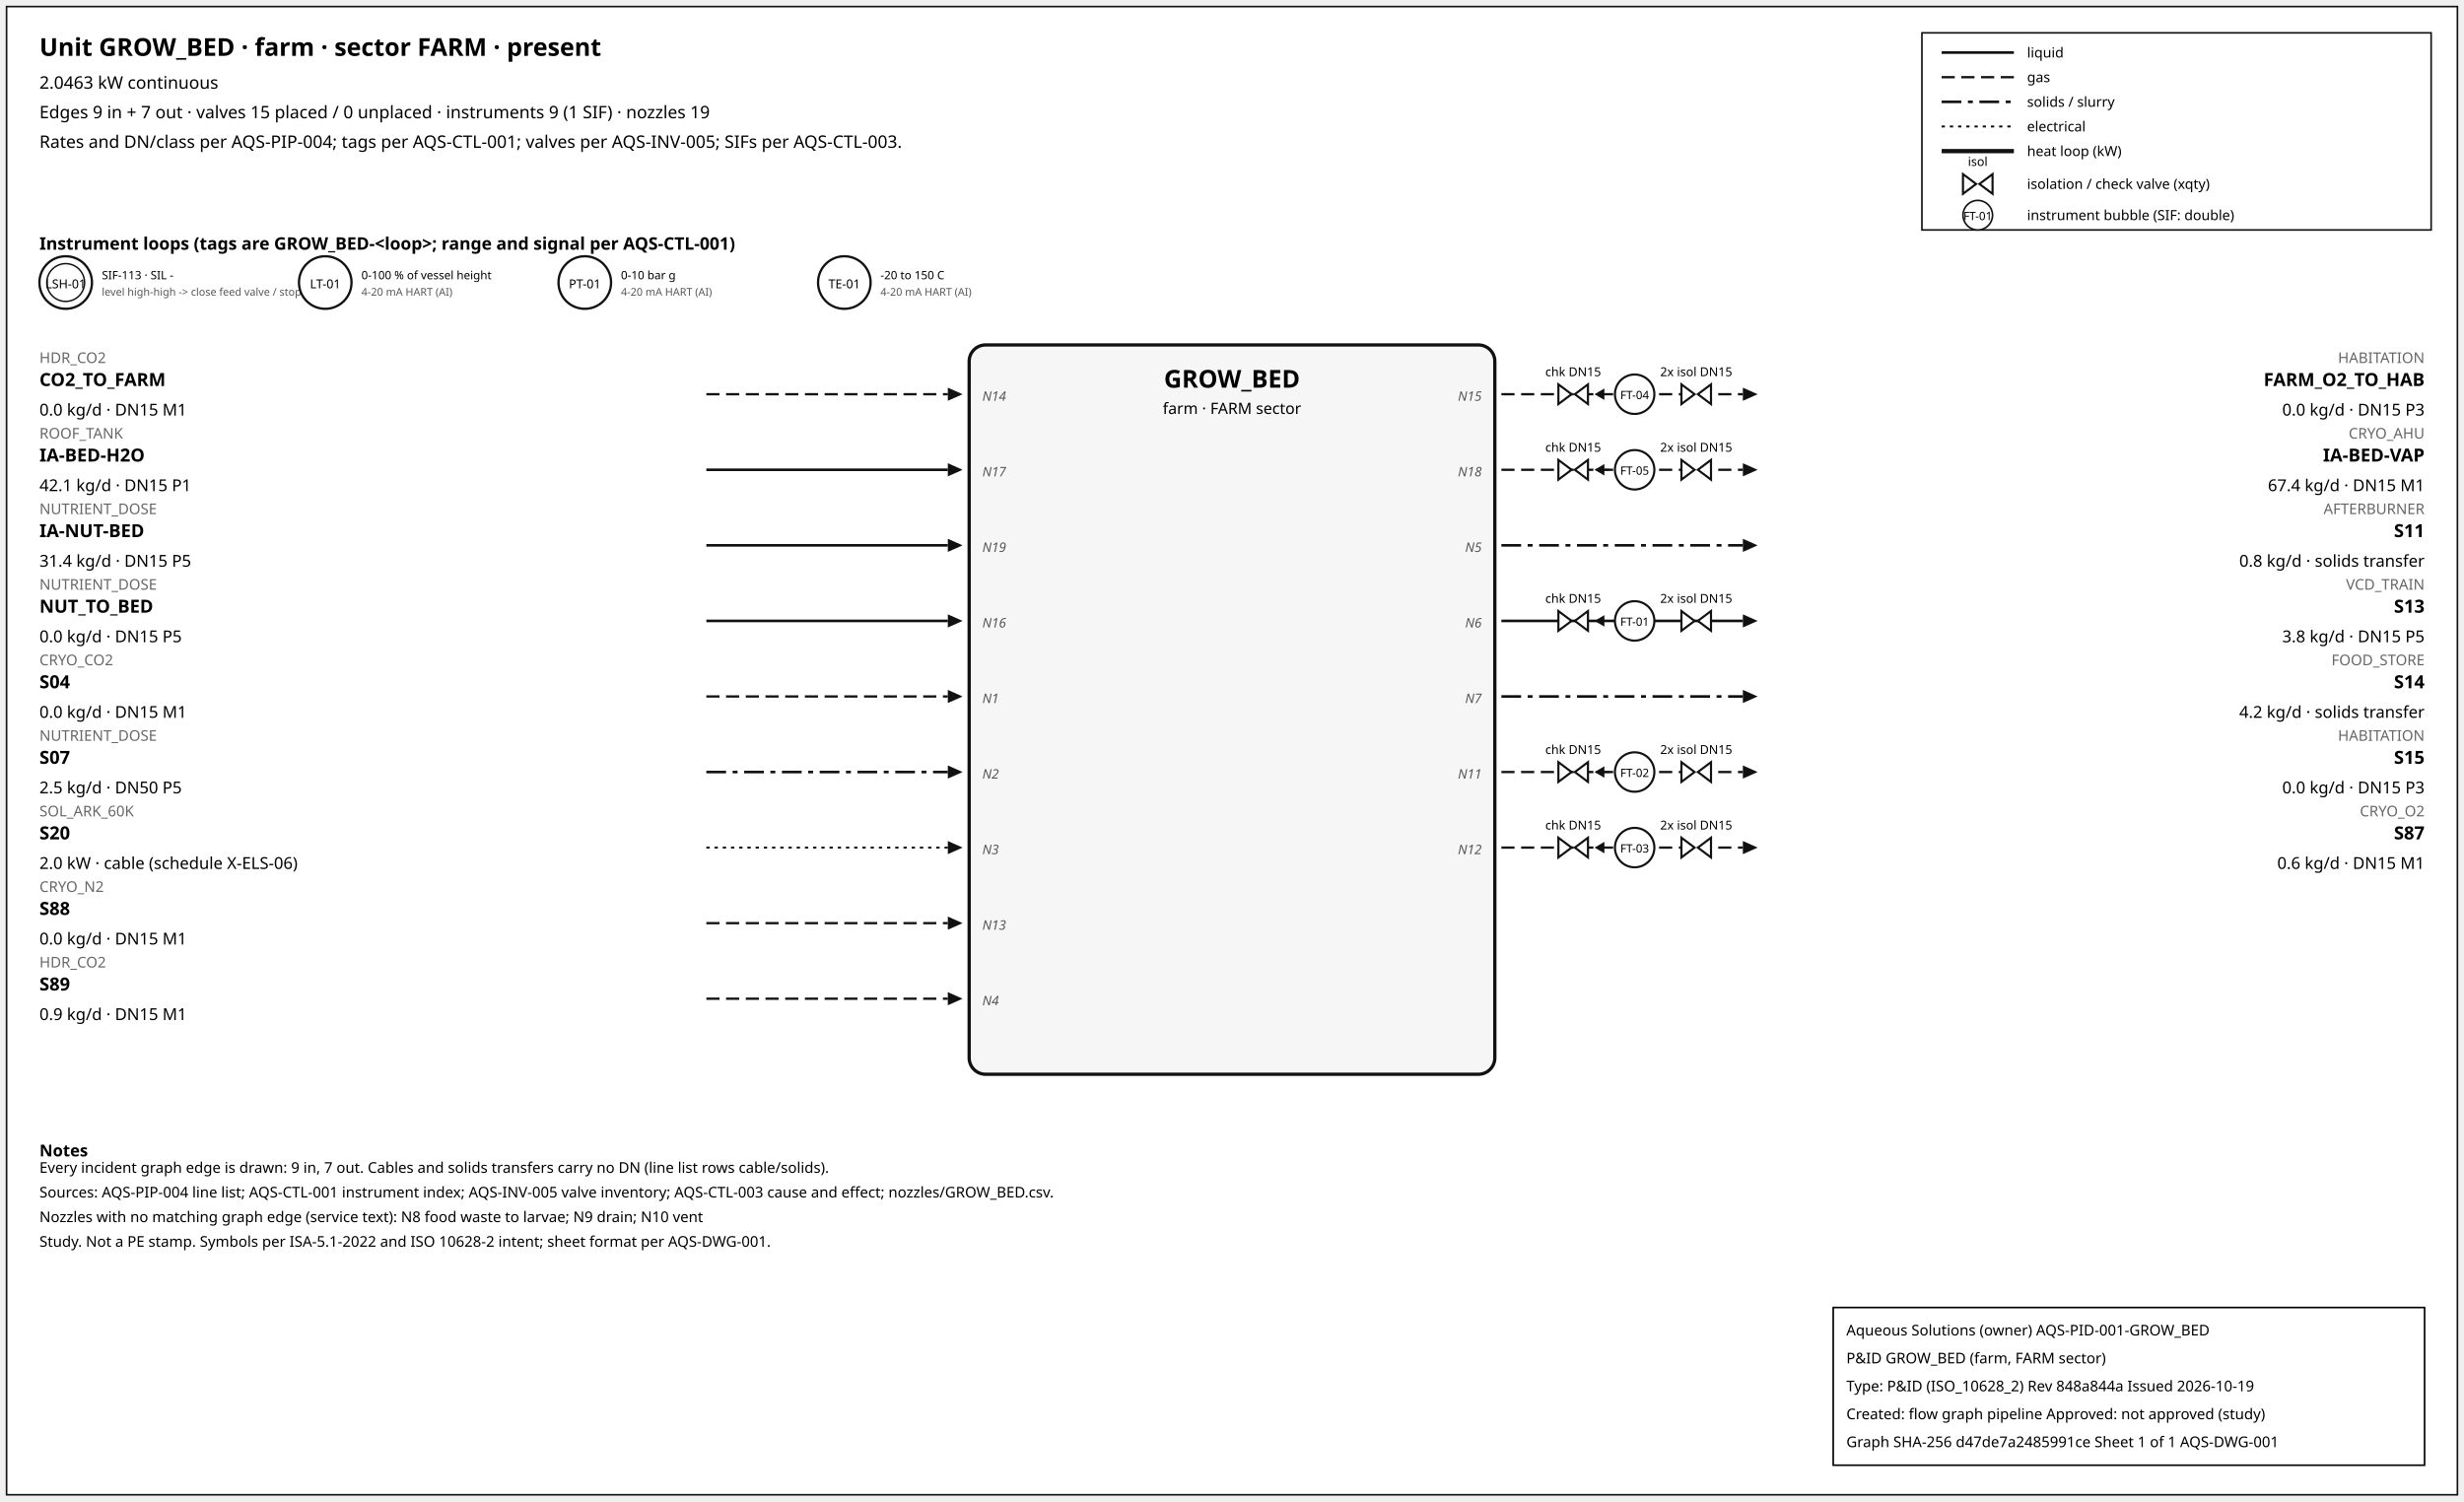
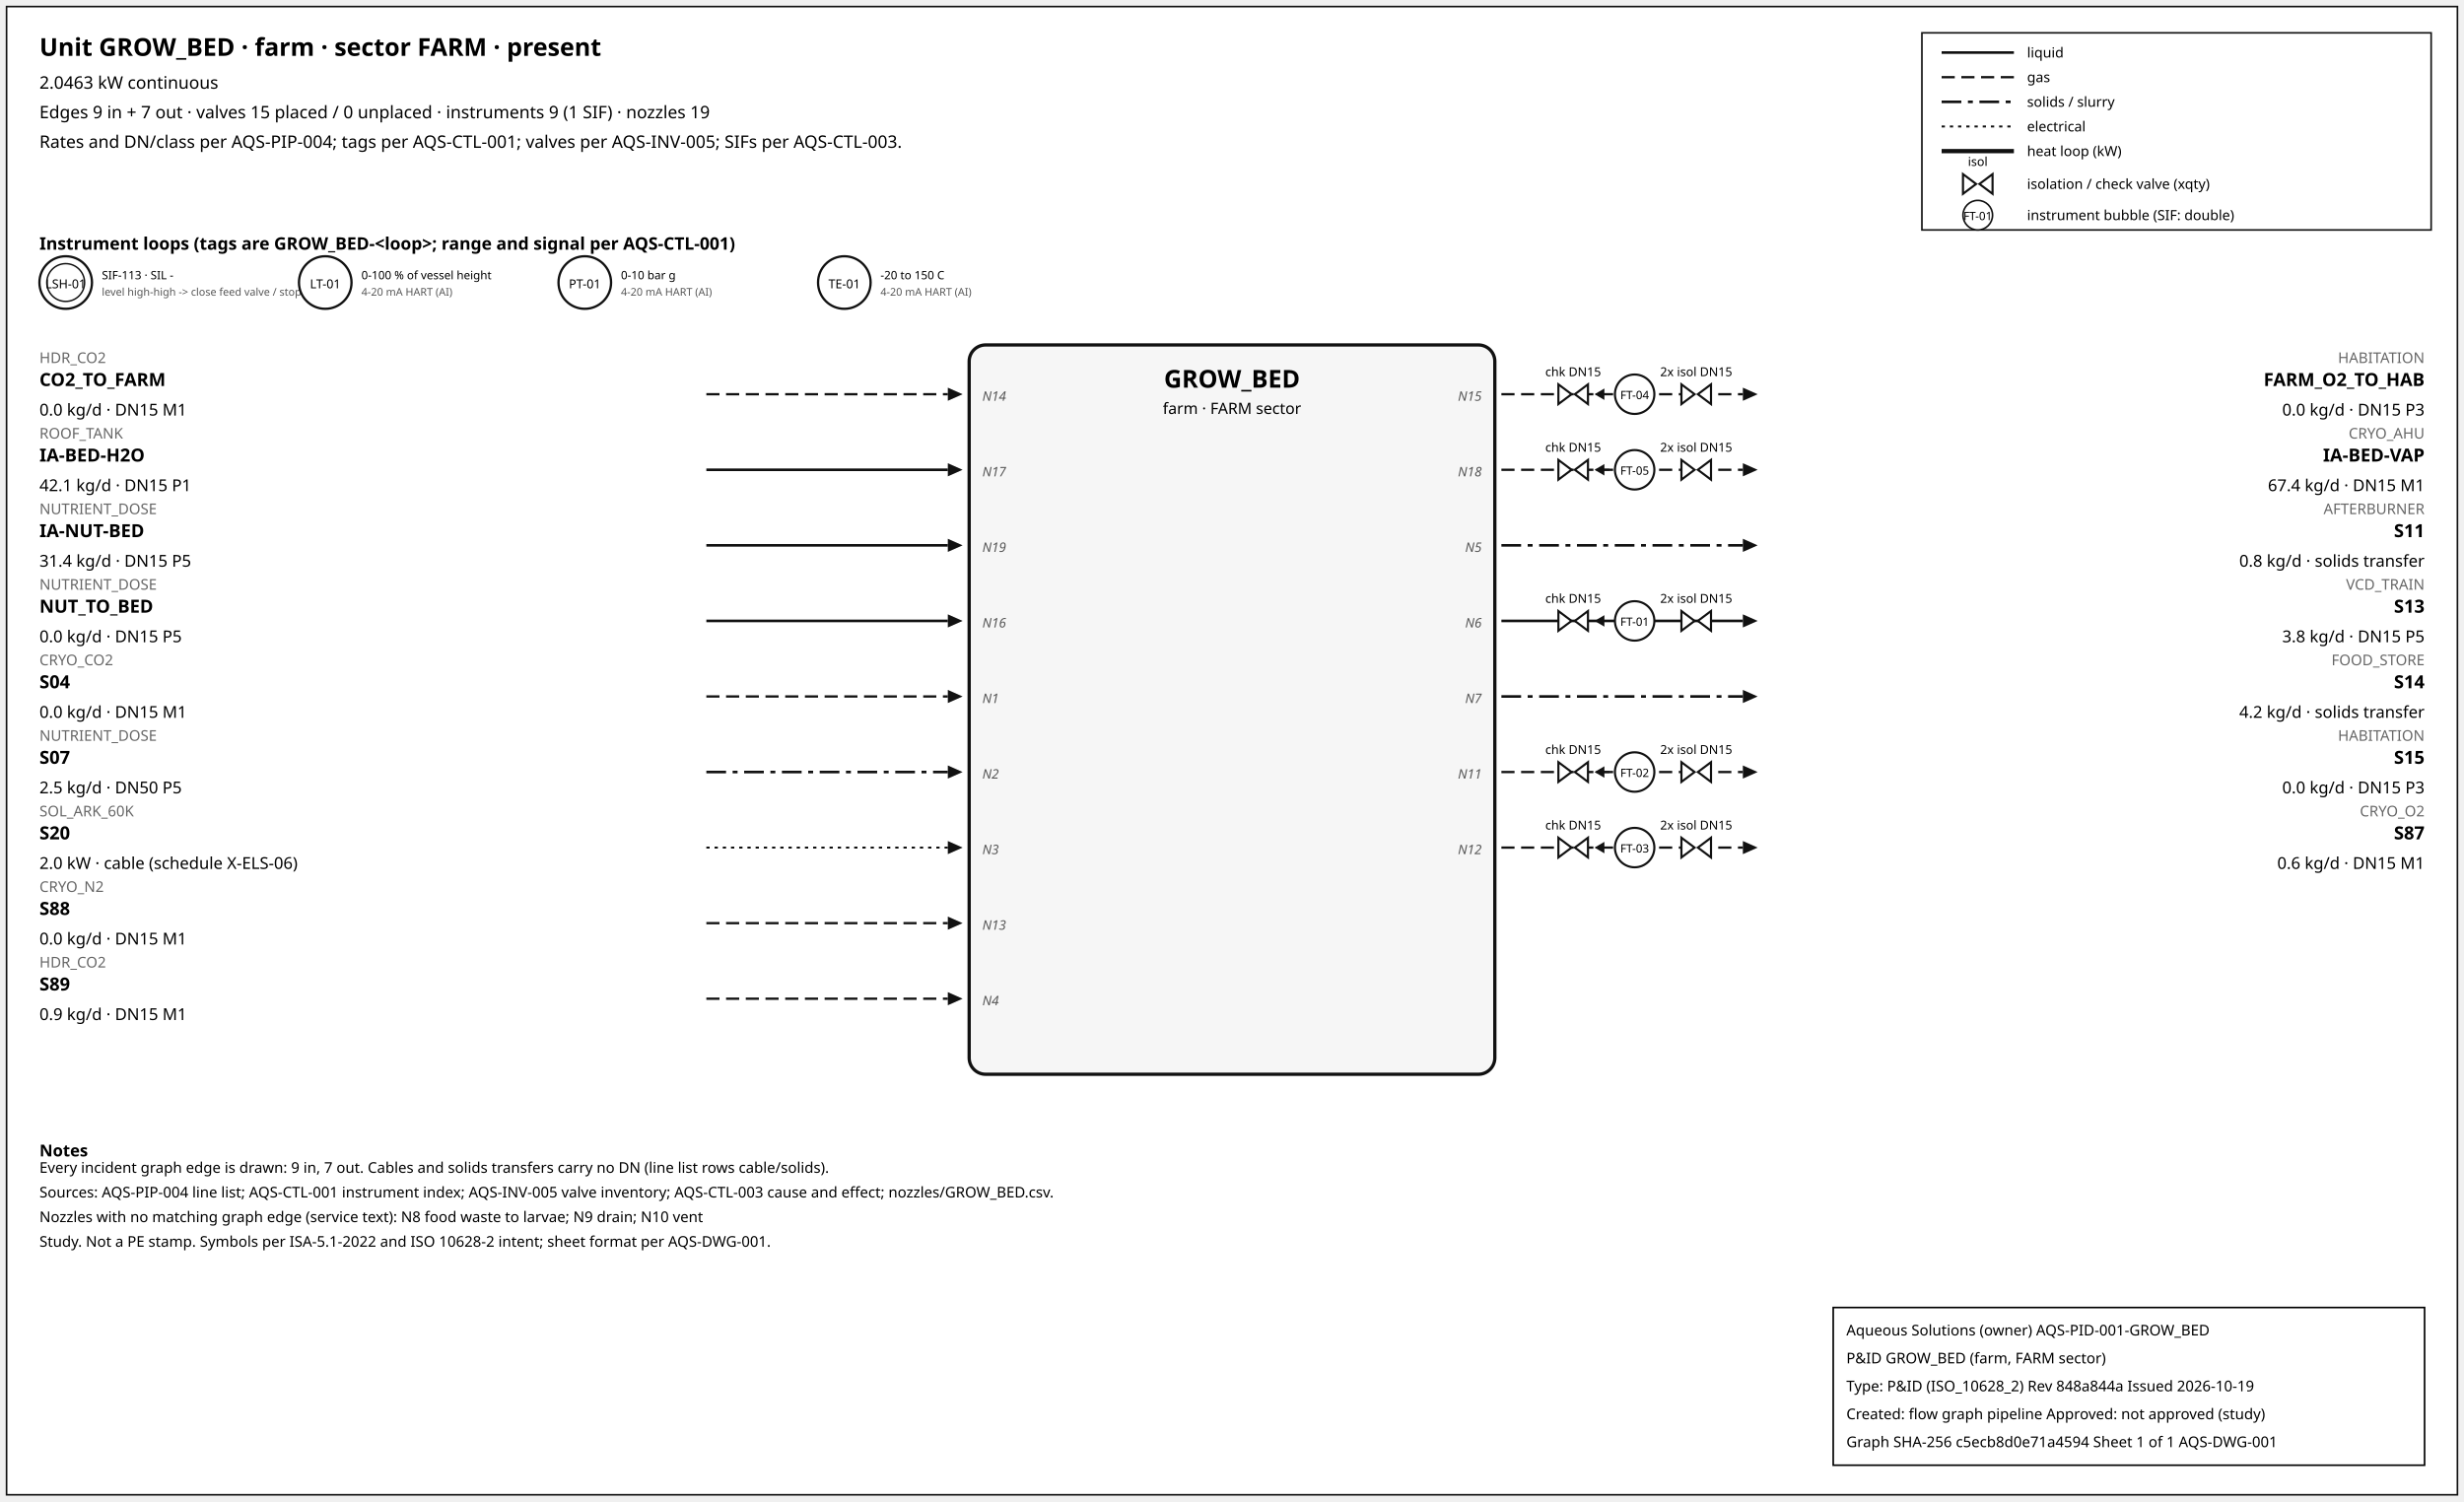
<svg xmlns="http://www.w3.org/2000/svg" width="1500" height="914" font-family="sans-serif">
  <rect x="4" y="4" width="1492" height="906" fill="white" stroke="#111" />
  <text x="24" y="34" font-size="15" font-weight="600">Unit GROW_BED · farm · sector FARM · present</text>
  <text x="24" y="54" font-size="10.5">2.0463 kW continuous</text>
  <text x="24" y="72" font-size="10.5">Edges 9 in + 7 out · valves 15 placed / 0 unplaced · instruments 9 (1 SIF) · nozzles 19</text>
  <text x="24" y="90" font-size="10.5">Rates and DN/class per AQS-PIP-004; tags per AQS-CTL-001; valves per AQS-INV-005; SIFs per AQS-CTL-003.</text>
  <rect x="1170" y="20" width="310" height="120" fill="white" stroke="#111" />
  <line x1="1182" y1="32" x2="1226" y2="32" stroke="#111" stroke-width="1.6" />
  <text x="1234" y="35" font-size="8.5">liquid</text>
  <line x1="1182" y1="47" x2="1226" y2="47" stroke="#111" stroke-width="1.4" stroke-dasharray="8,4" />
  <text x="1234" y="50" font-size="8.5">gas</text>
  <line x1="1182" y1="62" x2="1226" y2="62" stroke="#111" stroke-width="1.6" stroke-dasharray="12,4,3,4" />
  <text x="1234" y="65" font-size="8.5">solids / slurry</text>
  <line x1="1182" y1="77" x2="1226" y2="77" stroke="#111" stroke-width="1.2" stroke-dasharray="2,3" />
  <text x="1234" y="80" font-size="8.5">electrical</text>
  <line x1="1182" y1="92" x2="1226" y2="92" stroke="#111" stroke-width="2.6" />
  <text x="1234" y="95" font-size="8.5">heat loop (kW)</text>
  <path d="M 1195.0,106 L 1203.0,112 L 1195.0,118 Z M 1213.0,106 L 1205.0,112 L 1213.0,118 Z" fill="white" stroke="#111" stroke-width="1.3" />
  <text x="1204.0" y="101.0" font-size="7.5" text-anchor="middle">isol</text>
  <text x="1234" y="115" font-size="8.5">isolation / check valve (xqty)</text>
  <circle cx="1204" cy="131" r="9" fill="white" stroke="#111" />
  <text x="1204" y="134" font-size="7" text-anchor="middle">FT-01</text>
  <text x="1234" y="134" font-size="8.5">instrument bubble (SIF: double)</text>
  <text x="24" y="152" font-size="10.5" font-weight="600">Instrument loops (tags are GROW_BED-&lt;loop&gt;; range and signal per AQS-CTL-001)</text>
  <circle cx="40" cy="172" r="16" fill="white" stroke="#111" stroke-width="1.4" />
  <circle cx="40" cy="172" r="11.5" fill="none" stroke="#111" stroke-width="0.9" />
  <text x="40" y="175.5" font-size="7.5" text-anchor="middle">LSH-01</text>
  <text x="62" y="170" font-size="7">SIF-113 · SIL -</text>
  <text x="62" y="180" font-size="6.5" fill="#555">level high-high -&gt; close feed valve / stop f</text>
  <circle cx="198" cy="172" r="16" fill="white" stroke="#111" stroke-width="1.4" />
  <text x="198" y="175.5" font-size="7.5" text-anchor="middle">LT-01</text>
  <text x="220" y="170" font-size="7">0-100 % of vessel height</text>
  <text x="220" y="180" font-size="6.5" fill="#555">4-20 mA HART (AI)</text>
  <circle cx="356" cy="172" r="16" fill="white" stroke="#111" stroke-width="1.4" />
  <text x="356" y="175.5" font-size="7.5" text-anchor="middle">PT-01</text>
  <text x="378" y="170" font-size="7">0-10 bar g</text>
  <text x="378" y="180" font-size="6.5" fill="#555">4-20 mA HART (AI)</text>
  <circle cx="514" cy="172" r="16" fill="white" stroke="#111" stroke-width="1.4" />
  <text x="514" y="175.5" font-size="7.5" text-anchor="middle">TE-01</text>
  <text x="536" y="170" font-size="7">-20 to 150 C</text>
  <text x="536" y="180" font-size="6.5" fill="#555">4-20 mA HART (AI)</text>
  <rect x="590" y="210" width="320" height="444" rx="10" fill="#f6f6f6" stroke="#111" stroke-width="2" />
  <text x="750.0" y="236" font-size="15" font-weight="700" text-anchor="middle">GROW_BED</text>
  <text x="750.0" y="252" font-size="9.5" text-anchor="middle">farm · FARM sector</text>
  <line x1="430" y1="240" x2="577" y2="240" stroke="#111" stroke-width="1.4" stroke-dasharray="8,4" class="edge-in" />
  <polygon points="586,240 577,236 577,244" fill="#111" />
  <text x="24" y="221" font-size="9" fill="#666" text-anchor="start">HDR_CO2</text>
  <text x="24" y="235" font-size="11" font-weight="600" text-anchor="start">CO2_TO_FARM</text>
  <text x="24" y="253" font-size="10" text-anchor="start">0.0 kg/d · DN15 M1</text>
  <text x="598" y="244" font-size="8" font-style="italic" fill="#555" text-anchor="start">N14</text>
  <line x1="430" y1="286" x2="577" y2="286" stroke="#111" stroke-width="1.6" class="edge-in" />
  <polygon points="586,286 577,282 577,290" fill="#111" />
  <text x="24" y="267" font-size="9" fill="#666" text-anchor="start">ROOF_TANK</text>
  <text x="24" y="281" font-size="11" font-weight="600" text-anchor="start">IA-BED-H2O</text>
  <text x="24" y="299" font-size="10" text-anchor="start">42.1 kg/d · DN15 P1</text>
  <text x="598" y="290" font-size="8" font-style="italic" fill="#555" text-anchor="start">N17</text>
  <line x1="430" y1="332" x2="577" y2="332" stroke="#111" stroke-width="1.6" class="edge-in" />
  <polygon points="586,332 577,328 577,336" fill="#111" />
  <text x="24" y="313" font-size="9" fill="#666" text-anchor="start">NUTRIENT_DOSE</text>
  <text x="24" y="327" font-size="11" font-weight="600" text-anchor="start">IA-NUT-BED</text>
  <text x="24" y="345" font-size="10" text-anchor="start">31.4 kg/d · DN15 P5</text>
  <text x="598" y="336" font-size="8" font-style="italic" fill="#555" text-anchor="start">N19</text>
  <line x1="430" y1="378" x2="577" y2="378" stroke="#111" stroke-width="1.6" class="edge-in" />
  <polygon points="586,378 577,374 577,382" fill="#111" />
  <text x="24" y="359" font-size="9" fill="#666" text-anchor="start">NUTRIENT_DOSE</text>
  <text x="24" y="373" font-size="11" font-weight="600" text-anchor="start">NUT_TO_BED</text>
  <text x="24" y="391" font-size="10" text-anchor="start">0.0 kg/d · DN15 P5</text>
  <text x="598" y="382" font-size="8" font-style="italic" fill="#555" text-anchor="start">N16</text>
  <line x1="430" y1="424" x2="577" y2="424" stroke="#111" stroke-width="1.4" stroke-dasharray="8,4" class="edge-in" />
  <polygon points="586,424 577,420 577,428" fill="#111" />
  <text x="24" y="405" font-size="9" fill="#666" text-anchor="start">CRYO_CO2</text>
  <text x="24" y="419" font-size="11" font-weight="600" text-anchor="start">S04</text>
  <text x="24" y="437" font-size="10" text-anchor="start">0.0 kg/d · DN15 M1</text>
  <text x="598" y="428" font-size="8" font-style="italic" fill="#555" text-anchor="start">N1</text>
  <line x1="430" y1="470" x2="577" y2="470" stroke="#111" stroke-width="1.6" stroke-dasharray="12,4,3,4" class="edge-in" />
  <polygon points="586,470 577,466 577,474" fill="#111" />
  <text x="24" y="451" font-size="9" fill="#666" text-anchor="start">NUTRIENT_DOSE</text>
  <text x="24" y="465" font-size="11" font-weight="600" text-anchor="start">S07</text>
  <text x="24" y="483" font-size="10" text-anchor="start">2.5 kg/d · DN50 P5</text>
  <text x="598" y="474" font-size="8" font-style="italic" fill="#555" text-anchor="start">N2</text>
  <line x1="430" y1="516" x2="577" y2="516" stroke="#111" stroke-width="1.2" stroke-dasharray="2,3" class="edge-in" />
  <polygon points="586,516 577,512 577,520" fill="#111" />
  <text x="24" y="497" font-size="9" fill="#666" text-anchor="start">SOL_ARK_60K</text>
  <text x="24" y="511" font-size="11" font-weight="600" text-anchor="start">S20</text>
  <text x="24" y="529" font-size="10" text-anchor="start">2.0 kW · cable (schedule X-ELS-06)</text>
  <text x="598" y="520" font-size="8" font-style="italic" fill="#555" text-anchor="start">N3</text>
  <line x1="430" y1="562" x2="577" y2="562" stroke="#111" stroke-width="1.4" stroke-dasharray="8,4" class="edge-in" />
  <polygon points="586,562 577,558 577,566" fill="#111" />
  <text x="24" y="543" font-size="9" fill="#666" text-anchor="start">CRYO_N2</text>
  <text x="24" y="557" font-size="11" font-weight="600" text-anchor="start">S88</text>
  <text x="24" y="575" font-size="10" text-anchor="start">0.0 kg/d · DN15 M1</text>
  <text x="598" y="566" font-size="8" font-style="italic" fill="#555" text-anchor="start">N13</text>
  <line x1="430" y1="608" x2="577" y2="608" stroke="#111" stroke-width="1.4" stroke-dasharray="8,4" class="edge-in" />
  <polygon points="586,608 577,604 577,612" fill="#111" />
  <text x="24" y="589" font-size="9" fill="#666" text-anchor="start">HDR_CO2</text>
  <text x="24" y="603" font-size="11" font-weight="600" text-anchor="start">S89</text>
  <text x="24" y="621" font-size="10" text-anchor="start">0.9 kg/d · DN15 M1</text>
  <text x="598" y="612" font-size="8" font-style="italic" fill="#555" text-anchor="start">N4</text>
  <line x1="914" y1="240" x2="1061" y2="240" stroke="#111" stroke-width="1.4" stroke-dasharray="8,4" class="edge-out" />
  <polygon points="1070,240 1061,236 1061,244" fill="#111" />
  <text x="1476" y="221" font-size="9" fill="#666" text-anchor="end">HABITATION</text>
  <text x="1476" y="235" font-size="11" font-weight="600" text-anchor="end">FARM_O2_TO_HAB</text>
  <text x="1476" y="253" font-size="10" text-anchor="end">0.0 kg/d · DN15 P3</text>
  <text x="902" y="244" font-size="8" font-style="italic" fill="#555" text-anchor="end">N15</text>
  <line x1="979.7" y1="240" x2="971.7" y2="240" stroke="#111" stroke-width="1.2" />
  <polygon points="970.7,240 976.7,236.5 976.7,243.5" fill="#111" />
  <path d="M 948.7,234 L 956.7,240 L 948.7,246 Z M 966.7,234 L 958.7,240 L 966.7,246 Z" fill="white" stroke="#111" stroke-width="1.3" />
  <text x="957.7" y="229.0" font-size="7.5" text-anchor="middle">chk DN15</text>
  <path d="M 1023.6,234 L 1031.6,240 L 1023.6,246 Z M 1041.6,234 L 1033.6,240 L 1041.6,246 Z" fill="white" stroke="#111" stroke-width="1.3" />
  <text x="1032.6" y="229.0" font-size="7.5" text-anchor="middle">2x isol DN15</text>
  <circle cx="995.12" cy="240" r="12" fill="white" stroke="#111" stroke-width="1.3" />
  <text x="995.12" y="243" font-size="7" text-anchor="middle">FT-04</text>
  <line x1="914" y1="286" x2="1061" y2="286" stroke="#111" stroke-width="1.4" stroke-dasharray="8,4" class="edge-out" />
  <polygon points="1070,286 1061,282 1061,290" fill="#111" />
  <text x="1476" y="267" font-size="9" fill="#666" text-anchor="end">CRYO_AHU</text>
  <text x="1476" y="281" font-size="11" font-weight="600" text-anchor="end">IA-BED-VAP</text>
  <text x="1476" y="299" font-size="10" text-anchor="end">67.4 kg/d · DN15 M1</text>
  <text x="902" y="290" font-size="8" font-style="italic" fill="#555" text-anchor="end">N18</text>
  <line x1="979.7" y1="286" x2="971.7" y2="286" stroke="#111" stroke-width="1.2" />
  <polygon points="970.7,286 976.7,282.5 976.7,289.5" fill="#111" />
  <path d="M 948.7,280 L 956.7,286 L 948.7,292 Z M 966.7,280 L 958.7,286 L 966.7,292 Z" fill="white" stroke="#111" stroke-width="1.3" />
  <text x="957.7" y="275.0" font-size="7.5" text-anchor="middle">chk DN15</text>
  <path d="M 1023.6,280 L 1031.6,286 L 1023.6,292 Z M 1041.6,280 L 1033.6,286 L 1041.6,292 Z" fill="white" stroke="#111" stroke-width="1.3" />
  <text x="1032.6" y="275.0" font-size="7.5" text-anchor="middle">2x isol DN15</text>
  <circle cx="995.12" cy="286" r="12" fill="white" stroke="#111" stroke-width="1.3" />
  <text x="995.12" y="289" font-size="7" text-anchor="middle">FT-05</text>
  <line x1="914" y1="332" x2="1061" y2="332" stroke="#111" stroke-width="1.6" stroke-dasharray="12,4,3,4" class="edge-out" />
  <polygon points="1070,332 1061,328 1061,336" fill="#111" />
  <text x="1476" y="313" font-size="9" fill="#666" text-anchor="end">AFTERBURNER</text>
  <text x="1476" y="327" font-size="11" font-weight="600" text-anchor="end">S11</text>
  <text x="1476" y="345" font-size="10" text-anchor="end">0.8 kg/d · solids transfer</text>
  <text x="902" y="336" font-size="8" font-style="italic" fill="#555" text-anchor="end">N5</text>
  <line x1="914" y1="378" x2="1061" y2="378" stroke="#111" stroke-width="1.6" class="edge-out" />
  <polygon points="1070,378 1061,374 1061,382" fill="#111" />
  <text x="1476" y="359" font-size="9" fill="#666" text-anchor="end">VCD_TRAIN</text>
  <text x="1476" y="373" font-size="11" font-weight="600" text-anchor="end">S13</text>
  <text x="1476" y="391" font-size="10" text-anchor="end">3.8 kg/d · DN15 P5</text>
  <text x="902" y="382" font-size="8" font-style="italic" fill="#555" text-anchor="end">N6</text>
  <line x1="979.7" y1="378" x2="971.7" y2="378" stroke="#111" stroke-width="1.2" />
  <polygon points="970.7,378 976.7,374.5 976.7,381.5" fill="#111" />
  <path d="M 948.7,372 L 956.7,378 L 948.7,384 Z M 966.7,372 L 958.7,378 L 966.7,384 Z" fill="white" stroke="#111" stroke-width="1.3" />
  <text x="957.7" y="367.0" font-size="7.5" text-anchor="middle">chk DN15</text>
  <path d="M 1023.6,372 L 1031.6,378 L 1023.6,384 Z M 1041.6,372 L 1033.6,378 L 1041.6,384 Z" fill="white" stroke="#111" stroke-width="1.3" />
  <text x="1032.6" y="367.0" font-size="7.5" text-anchor="middle">2x isol DN15</text>
  <circle cx="995.12" cy="378" r="12" fill="white" stroke="#111" stroke-width="1.3" />
  <text x="995.12" y="381" font-size="7" text-anchor="middle">FT-01</text>
  <line x1="914" y1="424" x2="1061" y2="424" stroke="#111" stroke-width="1.6" stroke-dasharray="12,4,3,4" class="edge-out" />
  <polygon points="1070,424 1061,420 1061,428" fill="#111" />
  <text x="1476" y="405" font-size="9" fill="#666" text-anchor="end">FOOD_STORE</text>
  <text x="1476" y="419" font-size="11" font-weight="600" text-anchor="end">S14</text>
  <text x="1476" y="437" font-size="10" text-anchor="end">4.2 kg/d · solids transfer</text>
  <text x="902" y="428" font-size="8" font-style="italic" fill="#555" text-anchor="end">N7</text>
  <line x1="914" y1="470" x2="1061" y2="470" stroke="#111" stroke-width="1.4" stroke-dasharray="8,4" class="edge-out" />
  <polygon points="1070,470 1061,466 1061,474" fill="#111" />
  <text x="1476" y="451" font-size="9" fill="#666" text-anchor="end">HABITATION</text>
  <text x="1476" y="465" font-size="11" font-weight="600" text-anchor="end">S15</text>
  <text x="1476" y="483" font-size="10" text-anchor="end">0.0 kg/d · DN15 P3</text>
  <text x="902" y="474" font-size="8" font-style="italic" fill="#555" text-anchor="end">N11</text>
  <line x1="979.7" y1="470" x2="971.7" y2="470" stroke="#111" stroke-width="1.2" />
  <polygon points="970.7,470 976.7,466.5 976.7,473.5" fill="#111" />
  <path d="M 948.7,464 L 956.7,470 L 948.7,476 Z M 966.7,464 L 958.7,470 L 966.7,476 Z" fill="white" stroke="#111" stroke-width="1.3" />
  <text x="957.7" y="459.0" font-size="7.5" text-anchor="middle">chk DN15</text>
  <path d="M 1023.6,464 L 1031.6,470 L 1023.6,476 Z M 1041.6,464 L 1033.6,470 L 1041.6,476 Z" fill="white" stroke="#111" stroke-width="1.3" />
  <text x="1032.6" y="459.0" font-size="7.5" text-anchor="middle">2x isol DN15</text>
  <circle cx="995.12" cy="470" r="12" fill="white" stroke="#111" stroke-width="1.3" />
  <text x="995.12" y="473" font-size="7" text-anchor="middle">FT-02</text>
  <line x1="914" y1="516" x2="1061" y2="516" stroke="#111" stroke-width="1.4" stroke-dasharray="8,4" class="edge-out" />
  <polygon points="1070,516 1061,512 1061,520" fill="#111" />
  <text x="1476" y="497" font-size="9" fill="#666" text-anchor="end">CRYO_O2</text>
  <text x="1476" y="511" font-size="11" font-weight="600" text-anchor="end">S87</text>
  <text x="1476" y="529" font-size="10" text-anchor="end">0.6 kg/d · DN15 M1</text>
  <text x="902" y="520" font-size="8" font-style="italic" fill="#555" text-anchor="end">N12</text>
  <line x1="979.7" y1="516" x2="971.7" y2="516" stroke="#111" stroke-width="1.2" />
  <polygon points="970.7,516 976.7,512.5 976.7,519.5" fill="#111" />
  <path d="M 948.7,510 L 956.7,516 L 948.7,522 Z M 966.7,510 L 958.7,516 L 966.7,522 Z" fill="white" stroke="#111" stroke-width="1.3" />
  <text x="957.7" y="505.0" font-size="7.5" text-anchor="middle">chk DN15</text>
  <path d="M 1023.6,510 L 1031.6,516 L 1023.6,522 Z M 1041.6,510 L 1033.6,516 L 1041.6,522 Z" fill="white" stroke="#111" stroke-width="1.3" />
  <text x="1032.6" y="505.0" font-size="7.5" text-anchor="middle">2x isol DN15</text>
  <circle cx="995.12" cy="516" r="12" fill="white" stroke="#111" stroke-width="1.3" />
  <text x="995.12" y="519" font-size="7" text-anchor="middle">FT-03</text>
  <text x="24" y="704" font-size="10" font-weight="600">Notes</text>
  <text x="24" y="714" font-size="9">Every incident graph edge is drawn: 9 in, 7 out. Cables and solids transfers carry no DN (line list rows cable/solids).</text>
  <text x="24" y="729" font-size="9">Sources: AQS-PIP-004 line list; AQS-CTL-001 instrument index; AQS-INV-005 valve inventory; AQS-CTL-003 cause and effect; nozzles/GROW_BED.csv.</text>
  <text x="24" y="744" font-size="9">Nozzles with no matching graph edge (service text): N8 food waste to larvae; N9 drain; N10 vent</text>
  <text x="24" y="759" font-size="9">Study. Not a PE stamp. Symbols per ISA-5.1-2022 and ISO 10628-2 intent; sheet format per AQS-DWG-001.</text>
  <g id="aqs-title-block">
    <rect x="1116" y="796" width="360" height="96" fill="white" stroke="black" stroke-width="1" />
    <text x="1124" y="813" font-size="9">Aqueous Solutions (owner)   AQS-PID-001-GROW_BED</text>
    <text x="1124" y="830" font-size="9">P&amp;ID GROW_BED (farm, FARM sector)</text>
    <text x="1124" y="847" font-size="9">Type: P&amp;ID (ISO_10628_2)   Rev 848a844a   Issued 2026-10-19</text>
    <text x="1124" y="864" font-size="9">Created: flow graph pipeline   Approved: not approved (study)</text>
-     <text x="1124" y="881" font-size="9">Graph SHA-256 d47de7a2485991ce   Sheet 1 of 1   AQS-DWG-001</text>
+     <text x="1124" y="881" font-size="9">Graph SHA-256 c5ecb8d0e71a4594   Sheet 1 of 1   AQS-DWG-001</text>
  </g>
</svg>
